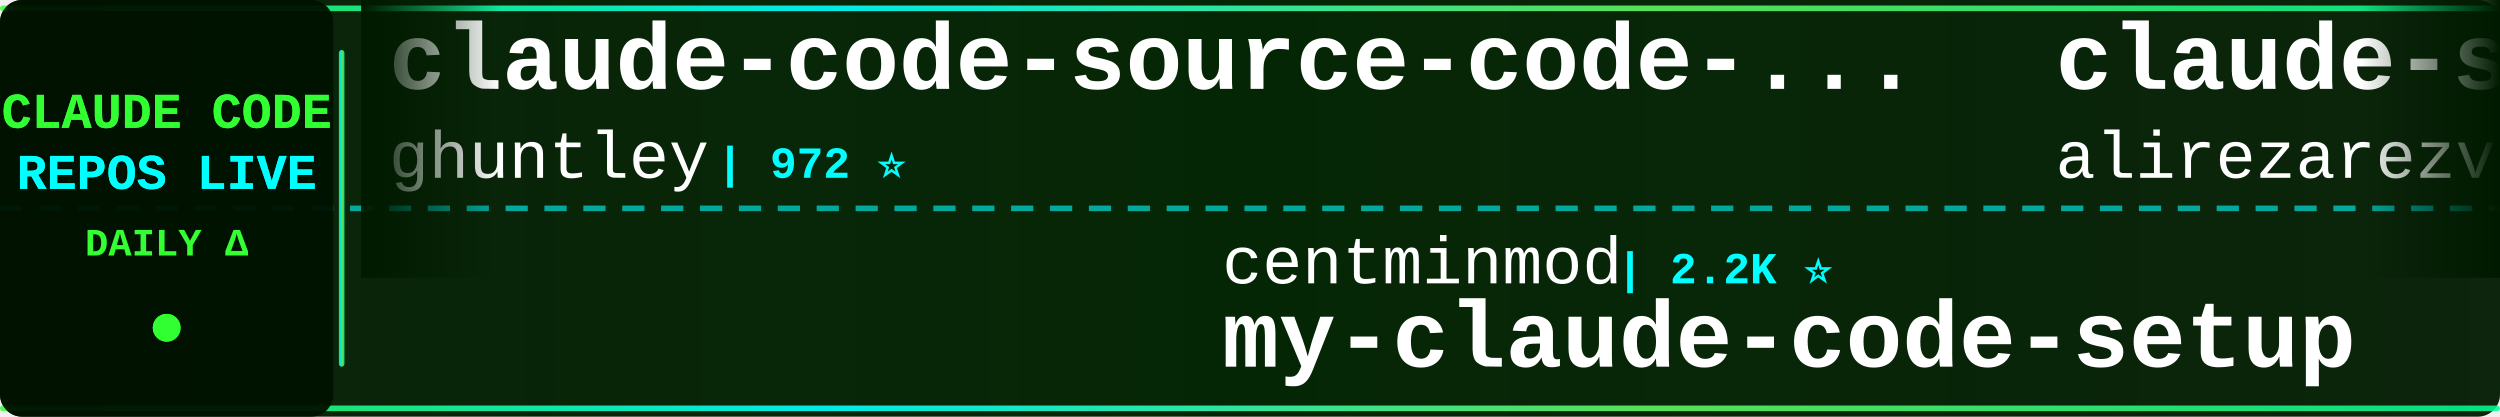
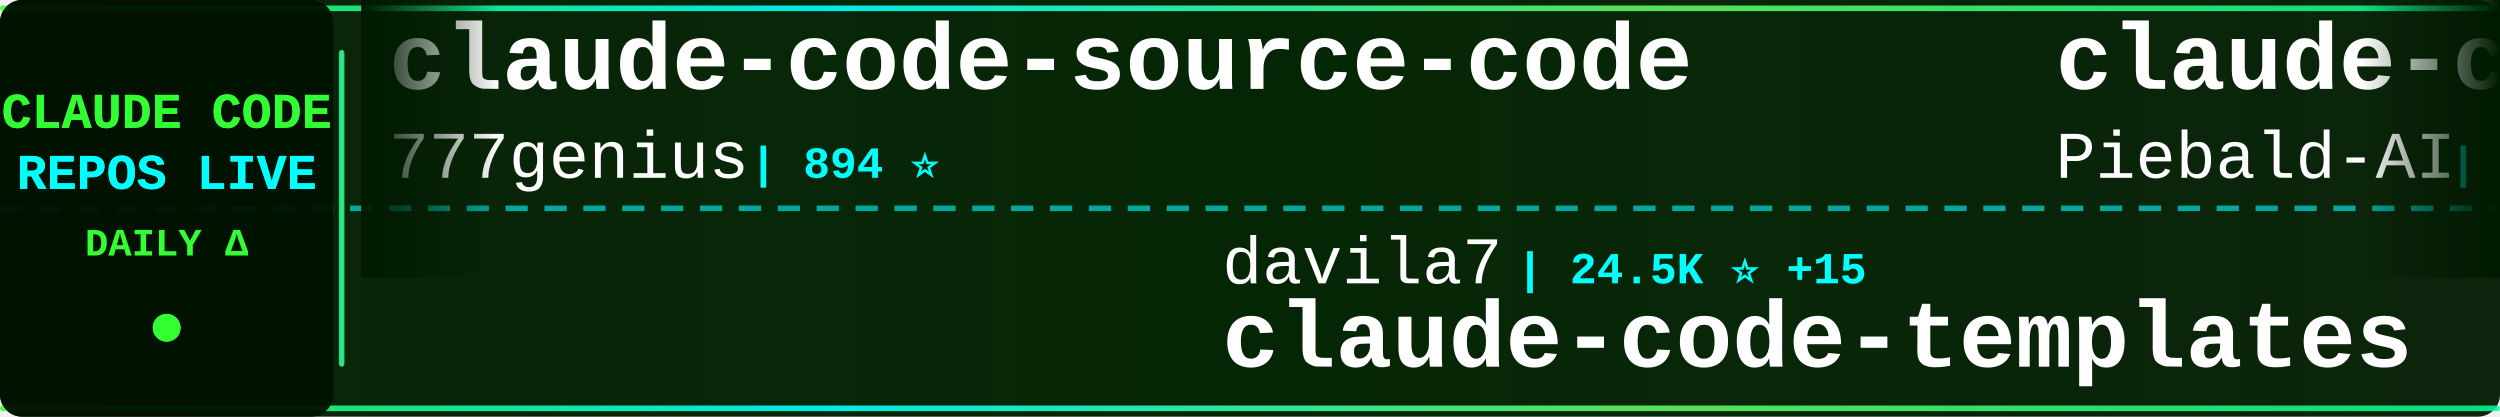
<svg xmlns="http://www.w3.org/2000/svg" width="900" height="150">
  <defs>
    <linearGradient id="tickerBg" x1="0%" y1="0%" x2="100%" y2="0%">
      <stop offset="0%" style="stop-color:#001a00;stop-opacity:0.95" />
      <stop offset="50%" style="stop-color:#002200;stop-opacity:0.98" />
      <stop offset="100%" style="stop-color:#001a00;stop-opacity:0.95" />
    </linearGradient>
    <linearGradient id="borderGrad" x1="0%" y1="0%" x2="100%" y2="0%">
      <stop offset="0%" style="stop-color:#33ff33;stop-opacity:0.85">
        <animate attributeName="stop-opacity" values="0.85;1;0.85" dur="2s" repeatCount="indefinite" />
      </stop>
      <stop offset="33%" style="stop-color:#00ffff;stop-opacity:0.9">
        <animate attributeName="stop-opacity" values="0.9;1;0.9" dur="2.2s" repeatCount="indefinite" />
      </stop>
      <stop offset="66%" style="stop-color:#66ff66;stop-opacity:0.85">
        <animate attributeName="stop-opacity" values="0.85;1;0.85" dur="1.8s" repeatCount="indefinite" />
      </stop>
      <stop offset="100%" style="stop-color:#00ff99;stop-opacity:0.85">
        <animate attributeName="stop-opacity" values="0.85;1;0.85" dur="2s" repeatCount="indefinite" />
      </stop>
    </linearGradient>
    <filter id="textGlow">
      <feGaussianBlur stdDeviation="0.1" result="coloredBlur" />
      <feMerge>
        <feMergeNode in="coloredBlur" />
        <feMergeNode in="SourceGraphic" />
      </feMerge>
    </filter>
    <filter id="metricGlow">
      <feGaussianBlur stdDeviation="0.2" result="coloredBlur" />
      <feMerge>
        <feMergeNode in="coloredBlur" />
        <feMergeNode in="SourceGraphic" />
      </feMerge>
    </filter>
    <linearGradient id="leftFade" x1="0%" y1="0%" x2="100%" y2="0%">
      <stop offset="0%" style="stop-color:#001a00;stop-opacity:1" />
      <stop offset="100%" style="stop-color:#001a00;stop-opacity:0" />
    </linearGradient>
    <linearGradient id="rightFade" x1="0%" y1="0%" x2="100%" y2="0%">
      <stop offset="0%" style="stop-color:#001a00;stop-opacity:0" />
      <stop offset="100%" style="stop-color:#001a00;stop-opacity:1" />
    </linearGradient>
  </defs>
  <rect width="900" height="150" fill="url(#tickerBg)" rx="8" />
  <rect x="0" y="2" width="900" height="2" fill="url(#borderGrad)" rx="1" />
  <rect x="0" y="146" width="900" height="2" fill="url(#borderGrad)" rx="1" />
  <line x1="0" y1="75" x2="900" y2="75" stroke="#00ffff" stroke-width="2" stroke-dasharray="8 6" opacity="0.6" />
  <rect x="0" y="0" width="120" height="150" fill="#001100" opacity="0.95" rx="8" />
  <text x="60" y="46" font-family="'Courier New', monospace" font-size="18" font-weight="bold" fill="#33ff33" text-anchor="middle" filter="url(#textGlow)">
    CLAUDE CODE
  </text>
  <text x="60" y="68" font-family="'Courier New', monospace" font-size="18" font-weight="bold" fill="#00ffff" text-anchor="middle" filter="url(#textGlow)">
    REPOS LIVE
  </text>
  <text x="60" y="92" font-family="'Courier New', monospace" font-size="14" font-weight="bold" fill="#33ff33" text-anchor="middle">
    DAILY Δ
  </text>
  <circle cx="60" cy="118" r="5" fill="#33ff33" filter="url(#metricGlow)">
    <animate attributeName="r" values="4;6;4" dur="1.5s" repeatCount="indefinite" />
    <animate attributeName="opacity" values="0.6;1;0.6" dur="1.5s" repeatCount="indefinite" />
  </circle>
  <rect x="122" y="18" width="2" height="114" fill="url(#borderGrad)" rx="1" />
  <clipPath id="tickerClip">
    <rect x="130" y="0" width="770" height="150" />
  </clipPath>
  <g clip-path="url(#tickerClip)">
    <g id="tickerItems">
      <animateTransform attributeName="transform" attributeType="XML" type="translate" from="0 0" to="-3000 0" dur="54s" repeatCount="indefinite" />
      <g transform="translate(0, 0)">
-         <text x="140" y="32" font-family="'Courier New', monospace" font-size="34" font-weight="bold" fill="#ffffff">claude-code-source-code-...</text>
-         <text x="140" y="64" font-family="'Courier New', monospace" font-size="24" font-weight="normal" fill="#ffffff" opacity="1.0">ghuntley</text>
-         <text x="258" y="64" font-family="'Courier New', monospace" font-size="16" font-weight="bold" fill="#00ffff"> | 972 ⭐</text>
+         <text x="140" y="32" font-family="'Courier New', monospace" font-size="34" font-weight="bold" fill="#ffffff">claude-code-source-code</text>
+         <text x="140" y="64" font-family="'Courier New', monospace" font-size="24" font-weight="normal" fill="#ffffff" opacity="1.0">777genius</text>
+         <text x="270" y="64" font-family="'Courier New', monospace" font-size="16" font-weight="bold" fill="#00ffff"> | 894 ⭐</text>
      </g>
      <g transform="translate(300, 0)">
-         <text x="140" y="102" font-family="'Courier New', monospace" font-size="24" font-weight="normal" fill="#ffffff" opacity="1.0">centminmod</text>
-         <text x="282" y="102" font-family="'Courier New', monospace" font-size="16" font-weight="bold" fill="#00ffff"> | 2.2K ⭐</text>
-         <text x="140" y="132" font-family="'Courier New', monospace" font-size="34" font-weight="bold" fill="#ffffff">my-claude-code-setup</text>
+         <text x="140" y="102" font-family="'Courier New', monospace" font-size="24" font-weight="normal" fill="#ffffff" opacity="1.0">davila7</text>
+         <text x="246" y="102" font-family="'Courier New', monospace" font-size="16" font-weight="bold" fill="#00ffff"> | 24.5K ⭐ +15</text>
+         <text x="140" y="132" font-family="'Courier New', monospace" font-size="34" font-weight="bold" fill="#ffffff">claude-code-templates</text>
      </g>
      <g transform="translate(600, 0)">
-         <text x="140" y="32" font-family="'Courier New', monospace" font-size="34" font-weight="bold" fill="#ffffff">claude-skills</text>
-         <text x="140" y="64" font-family="'Courier New', monospace" font-size="24" font-weight="normal" fill="#ffffff" opacity="1.0">alirezarezvani</text>
-         <text x="330" y="64" font-family="'Courier New', monospace" font-size="16" font-weight="bold" fill="#00ffff"> | 10.6K ⭐ +38</text>
+         <text x="140" y="32" font-family="'Courier New', monospace" font-size="34" font-weight="bold" fill="#ffffff">claude-code-system-promp...</text>
+         <text x="140" y="64" font-family="'Courier New', monospace" font-size="24" font-weight="normal" fill="#ffffff" opacity="1.0">Piebald-AI</text>
+         <text x="282" y="64" font-family="'Courier New', monospace" font-size="16" font-weight="bold" fill="#00ffff"> | 8.6K ⭐ +9</text>
      </g>
      <g transform="translate(900, 0)">
-         <text x="140" y="102" font-family="'Courier New', monospace" font-size="24" font-weight="normal" fill="#ffffff" opacity="1.0">ChrisWiles</text>
-         <text x="282" y="102" font-family="'Courier New', monospace" font-size="16" font-weight="bold" fill="#00ffff"> | 5.8K ⭐ +2</text>
-         <text x="140" y="132" font-family="'Courier New', monospace" font-size="34" font-weight="bold" fill="#ffffff">claude-code-showcase</text>
+         <text x="140" y="102" font-family="'Courier New', monospace" font-size="24" font-weight="normal" fill="#ffffff" opacity="1.0">AICoderTudou</text>
+         <text x="306" y="102" font-family="'Courier New', monospace" font-size="16" font-weight="bold" fill="#00ffff"> | 472 ⭐</text>
+         <text x="140" y="132" font-family="'Courier New', monospace" font-size="34" font-weight="bold" fill="#ffffff">claude-code-tudou</text>
      </g>
      <g transform="translate(1200, 0)">
-         <text x="140" y="32" font-family="'Courier New', monospace" font-size="34" font-weight="bold" fill="#ffffff">claude-code-best-practic...</text>
-         <text x="140" y="64" font-family="'Courier New', monospace" font-size="24" font-weight="normal" fill="#ffffff" opacity="1.0">shanraisshan</text>
-         <text x="306" y="64" font-family="'Courier New', monospace" font-size="16" font-weight="bold" fill="#00ffff"> | 38.0K ⭐ +558</text>
+         <text x="140" y="32" font-family="'Courier New', monospace" font-size="34" font-weight="bold" fill="#ffffff">claude-code-book</text>
+         <text x="140" y="64" font-family="'Courier New', monospace" font-size="24" font-weight="normal" fill="#ffffff" opacity="1.0">lintsinghua</text>
+         <text x="294" y="64" font-family="'Courier New', monospace" font-size="16" font-weight="bold" fill="#00ffff"> | 2.6K ⭐ +12</text>
      </g>
      <g transform="translate(1500, 0)">
-         <text x="140" y="102" font-family="'Courier New', monospace" font-size="24" font-weight="normal" fill="#ffffff" opacity="1.0">edmund-io</text>
-         <text x="270" y="102" font-family="'Courier New', monospace" font-size="16" font-weight="bold" fill="#00ffff"> | 1.4K ⭐ +1</text>
-         <text x="140" y="132" font-family="'Courier New', monospace" font-size="34" font-weight="bold" fill="#ffffff">edmunds-claude-code</text>
+         <text x="140" y="102" font-family="'Courier New', monospace" font-size="24" font-weight="normal" fill="#ffffff" opacity="1.0">shareAI-lab</text>
+         <text x="294" y="102" font-family="'Courier New', monospace" font-size="16" font-weight="bold" fill="#00ffff"> | 52.1K ⭐ +198</text>
+         <text x="140" y="132" font-family="'Courier New', monospace" font-size="34" font-weight="bold" fill="#ffffff">learn-claude-code</text>
      </g>
      <g transform="translate(1800, 0)">
-         <text x="140" y="32" font-family="'Courier New', monospace" font-size="34" font-weight="bold" fill="#ffffff">claude-code</text>
-         <text x="140" y="64" font-family="'Courier New', monospace" font-size="24" font-weight="normal" fill="#ffffff" opacity="1.0">xorespesp</text>
-         <text x="270" y="64" font-family="'Courier New', monospace" font-size="16" font-weight="bold" fill="#00ffff"> | 210 ⭐</text>
+         <text x="140" y="32" font-family="'Courier New', monospace" font-size="34" font-weight="bold" fill="#ffffff">Auto-claude-code-researc...</text>
+         <text x="140" y="64" font-family="'Courier New', monospace" font-size="24" font-weight="normal" fill="#ffffff" opacity="1.0">wanshuiyin</text>
+         <text x="282" y="64" font-family="'Courier New', monospace" font-size="16" font-weight="bold" fill="#00ffff"> | 6.3K ⭐ +56</text>
      </g>
      <g transform="translate(2100, 0)">
-         <text x="140" y="102" font-family="'Courier New', monospace" font-size="24" font-weight="normal" fill="#ffffff" opacity="1.0">fuergaosi233</text>
-         <text x="306" y="102" font-family="'Courier New', monospace" font-size="16" font-weight="bold" fill="#00ffff"> | 2.4K ⭐ +3</text>
-         <text x="140" y="132" font-family="'Courier New', monospace" font-size="34" font-weight="bold" fill="#ffffff">claude-code-proxy</text>
+         <text x="140" y="102" font-family="'Courier New', monospace" font-size="24" font-weight="normal" fill="#ffffff" opacity="1.0">Alishahryar1</text>
+         <text x="306" y="102" font-family="'Courier New', monospace" font-size="16" font-weight="bold" fill="#00ffff"> | 1.8K ⭐ +2</text>
+         <text x="140" y="132" font-family="'Courier New', monospace" font-size="34" font-weight="bold" fill="#ffffff">free-claude-code</text>
      </g>
      <g transform="translate(2400, 0)">
-         <text x="140" y="32" font-family="'Courier New', monospace" font-size="34" font-weight="bold" fill="#ffffff">claude-code</text>
-         <text x="140" y="64" font-family="'Courier New', monospace" font-size="24" font-weight="normal" fill="#ffffff" opacity="1.0">T-Lab-CUHKSZ</text>
-         <text x="306" y="64" font-family="'Courier New', monospace" font-size="16" font-weight="bold" fill="#00ffff"> | 288 ⭐ -1</text>
+         <text x="140" y="32" font-family="'Courier New', monospace" font-size="34" font-weight="bold" fill="#ffffff">claude_code_src</text>
+         <text x="140" y="64" font-family="'Courier New', monospace" font-size="24" font-weight="normal" fill="#ffffff" opacity="1.0">ponponon</text>
+         <text x="258" y="64" font-family="'Courier New', monospace" font-size="16" font-weight="bold" fill="#00ffff"> | 2.1K ⭐ +3</text>
      </g>
      <g transform="translate(2700, 0)">
-         <text x="140" y="102" font-family="'Courier New', monospace" font-size="24" font-weight="normal" fill="#ffffff" opacity="1.0">obra</text>
-         <text x="210" y="102" font-family="'Courier New', monospace" font-size="16" font-weight="bold" fill="#00ffff"> | 147.8K ⭐ +329</text>
-         <text x="140" y="132" font-family="'Courier New', monospace" font-size="34" font-weight="bold" fill="#ffffff">superpowers</text>
+         <text x="140" y="102" font-family="'Courier New', monospace" font-size="24" font-weight="normal" fill="#ffffff" opacity="1.0">lowcortisolprogrammer</text>
+         <text x="414" y="102" font-family="'Courier New', monospace" font-size="16" font-weight="bold" fill="#00ffff"> | 171 ⭐</text>
+         <text x="140" y="132" font-family="'Courier New', monospace" font-size="34" font-weight="bold" fill="#ffffff">claude-code</text>
      </g>
      <g transform="translate(3000, 0)">
-         <text x="140" y="32" font-family="'Courier New', monospace" font-size="34" font-weight="bold" fill="#ffffff">claude-code-source-code-...</text>
-         <text x="140" y="64" font-family="'Courier New', monospace" font-size="24" font-weight="normal" fill="#ffffff" opacity="1.0">ghuntley</text>
-         <text x="258" y="64" font-family="'Courier New', monospace" font-size="16" font-weight="bold" fill="#00ffff"> | 972 ⭐</text>
+         <text x="140" y="32" font-family="'Courier New', monospace" font-size="34" font-weight="bold" fill="#ffffff">claude-code-source-code</text>
+         <text x="140" y="64" font-family="'Courier New', monospace" font-size="24" font-weight="normal" fill="#ffffff" opacity="1.0">777genius</text>
+         <text x="270" y="64" font-family="'Courier New', monospace" font-size="16" font-weight="bold" fill="#00ffff"> | 894 ⭐</text>
      </g>
      <g transform="translate(3300, 0)">
-         <text x="140" y="102" font-family="'Courier New', monospace" font-size="24" font-weight="normal" fill="#ffffff" opacity="1.0">centminmod</text>
-         <text x="282" y="102" font-family="'Courier New', monospace" font-size="16" font-weight="bold" fill="#00ffff"> | 2.2K ⭐</text>
-         <text x="140" y="132" font-family="'Courier New', monospace" font-size="34" font-weight="bold" fill="#ffffff">my-claude-code-setup</text>
+         <text x="140" y="102" font-family="'Courier New', monospace" font-size="24" font-weight="normal" fill="#ffffff" opacity="1.0">davila7</text>
+         <text x="246" y="102" font-family="'Courier New', monospace" font-size="16" font-weight="bold" fill="#00ffff"> | 24.5K ⭐ +15</text>
+         <text x="140" y="132" font-family="'Courier New', monospace" font-size="34" font-weight="bold" fill="#ffffff">claude-code-templates</text>
      </g>
      <g transform="translate(3600, 0)">
-         <text x="140" y="32" font-family="'Courier New', monospace" font-size="34" font-weight="bold" fill="#ffffff">claude-skills</text>
-         <text x="140" y="64" font-family="'Courier New', monospace" font-size="24" font-weight="normal" fill="#ffffff" opacity="1.0">alirezarezvani</text>
-         <text x="330" y="64" font-family="'Courier New', monospace" font-size="16" font-weight="bold" fill="#00ffff"> | 10.6K ⭐ +38</text>
+         <text x="140" y="32" font-family="'Courier New', monospace" font-size="34" font-weight="bold" fill="#ffffff">claude-code-system-promp...</text>
+         <text x="140" y="64" font-family="'Courier New', monospace" font-size="24" font-weight="normal" fill="#ffffff" opacity="1.0">Piebald-AI</text>
+         <text x="282" y="64" font-family="'Courier New', monospace" font-size="16" font-weight="bold" fill="#00ffff"> | 8.6K ⭐ +9</text>
      </g>
      <g transform="translate(3900, 0)">
-         <text x="140" y="102" font-family="'Courier New', monospace" font-size="24" font-weight="normal" fill="#ffffff" opacity="1.0">ChrisWiles</text>
-         <text x="282" y="102" font-family="'Courier New', monospace" font-size="16" font-weight="bold" fill="#00ffff"> | 5.8K ⭐ +2</text>
-         <text x="140" y="132" font-family="'Courier New', monospace" font-size="34" font-weight="bold" fill="#ffffff">claude-code-showcase</text>
+         <text x="140" y="102" font-family="'Courier New', monospace" font-size="24" font-weight="normal" fill="#ffffff" opacity="1.0">AICoderTudou</text>
+         <text x="306" y="102" font-family="'Courier New', monospace" font-size="16" font-weight="bold" fill="#00ffff"> | 472 ⭐</text>
+         <text x="140" y="132" font-family="'Courier New', monospace" font-size="34" font-weight="bold" fill="#ffffff">claude-code-tudou</text>
      </g>
    </g>
  </g>
  <rect x="130" y="0" width="50" height="100" fill="url(#leftFade)" />
  <rect x="850" y="0" width="50" height="100" fill="url(#rightFade)" />
</svg>
